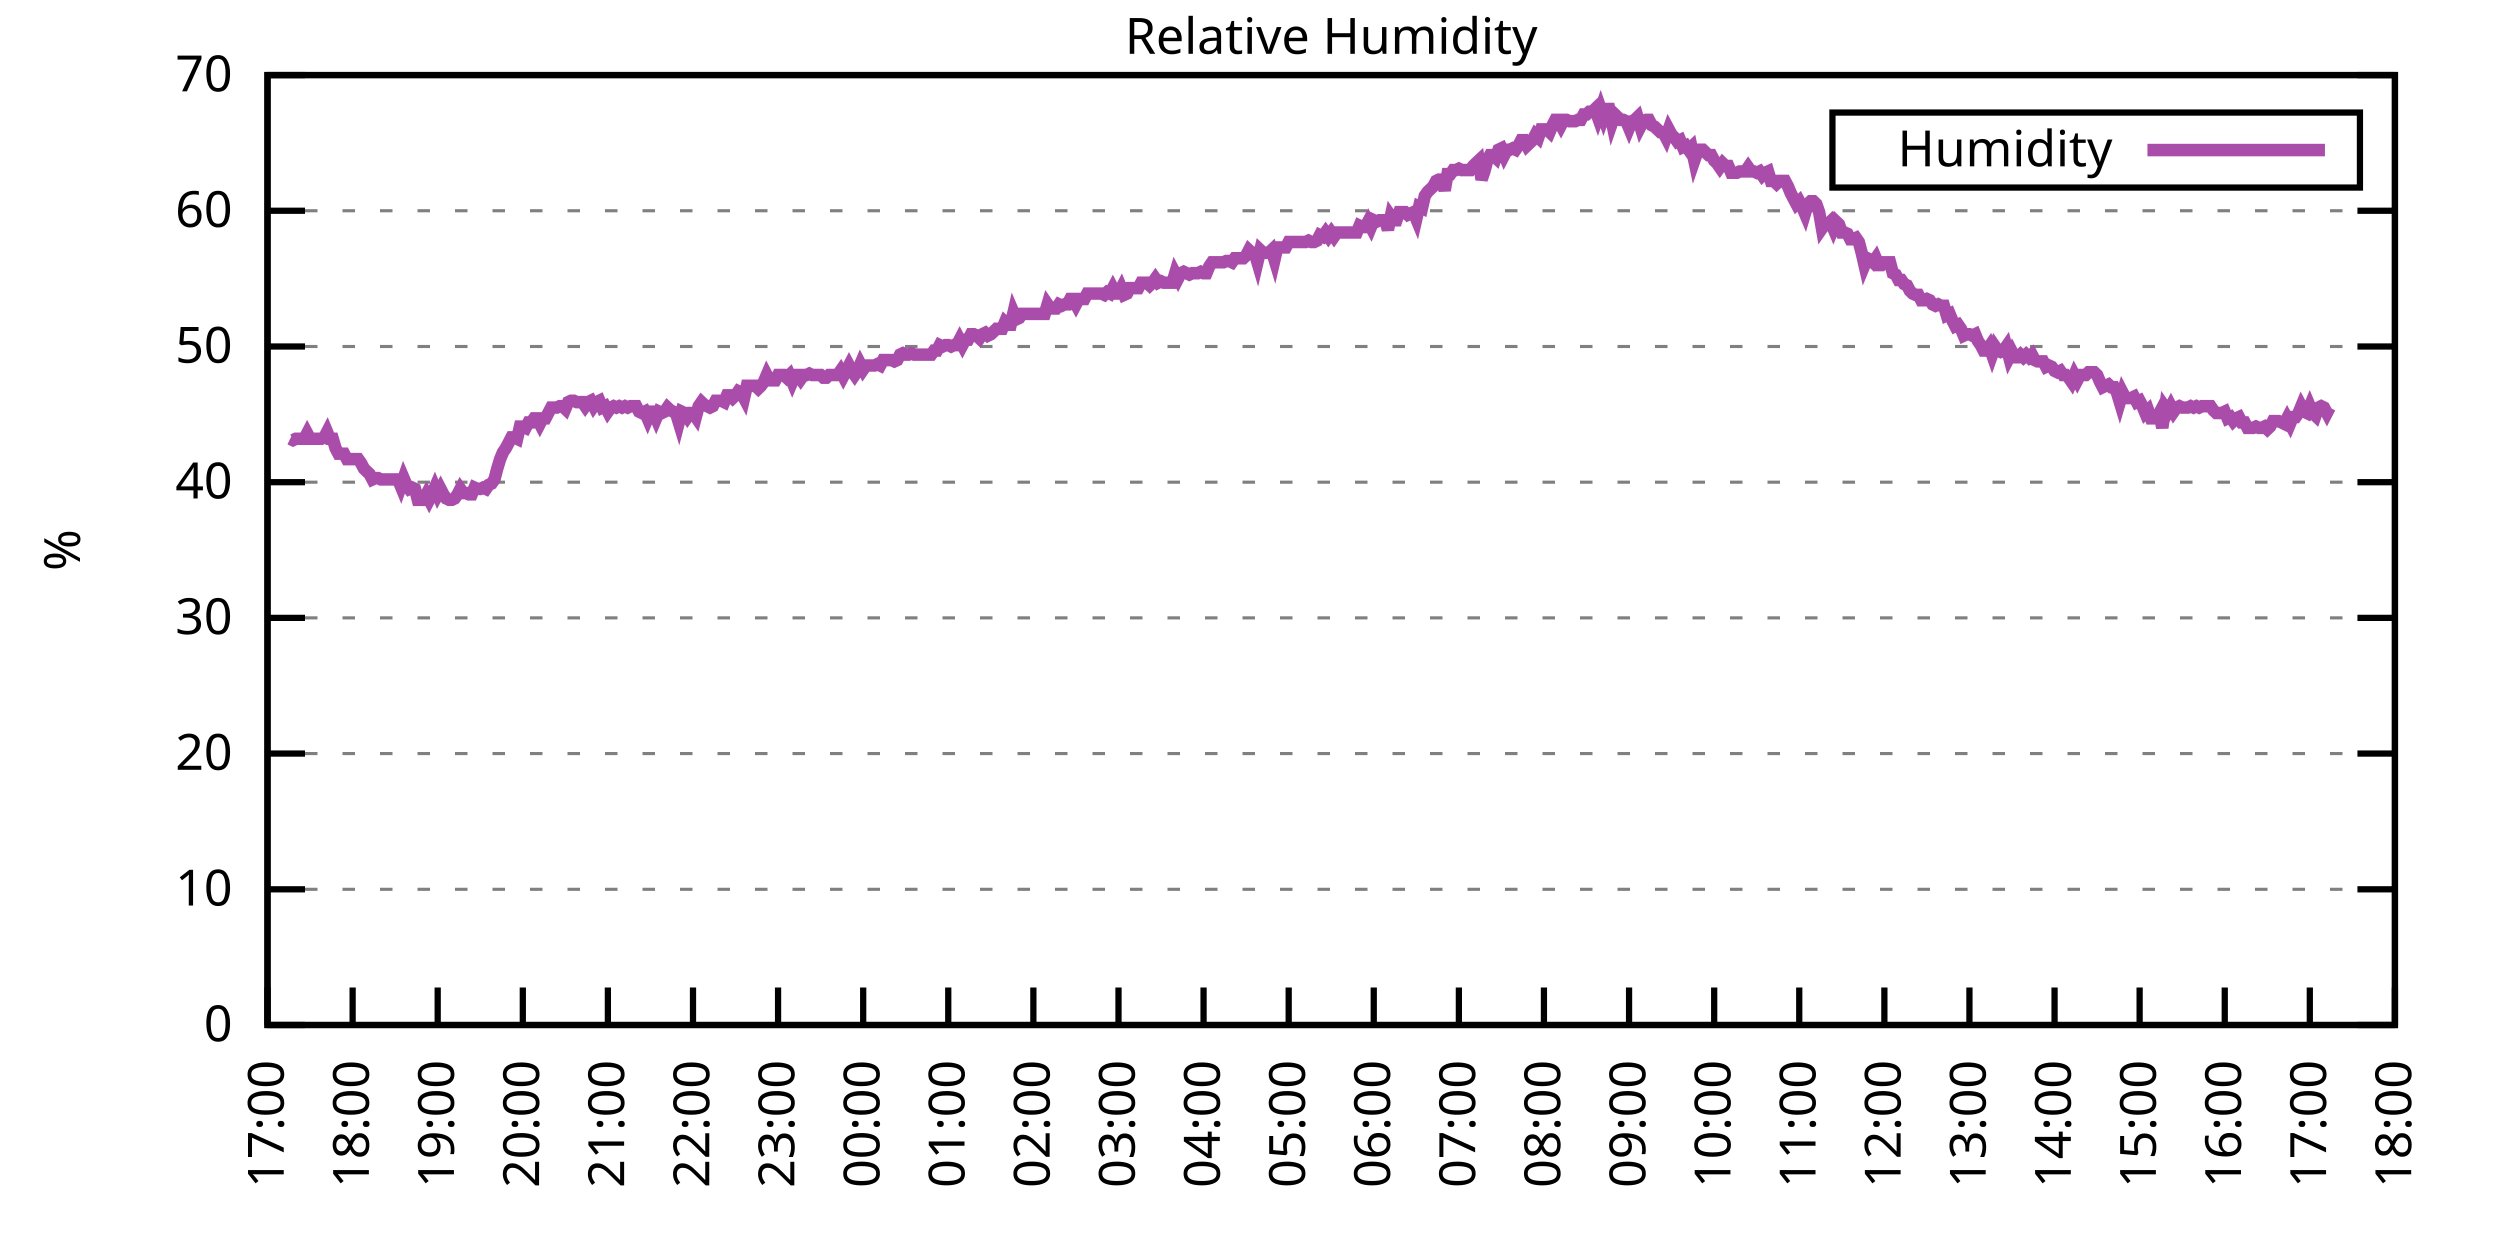
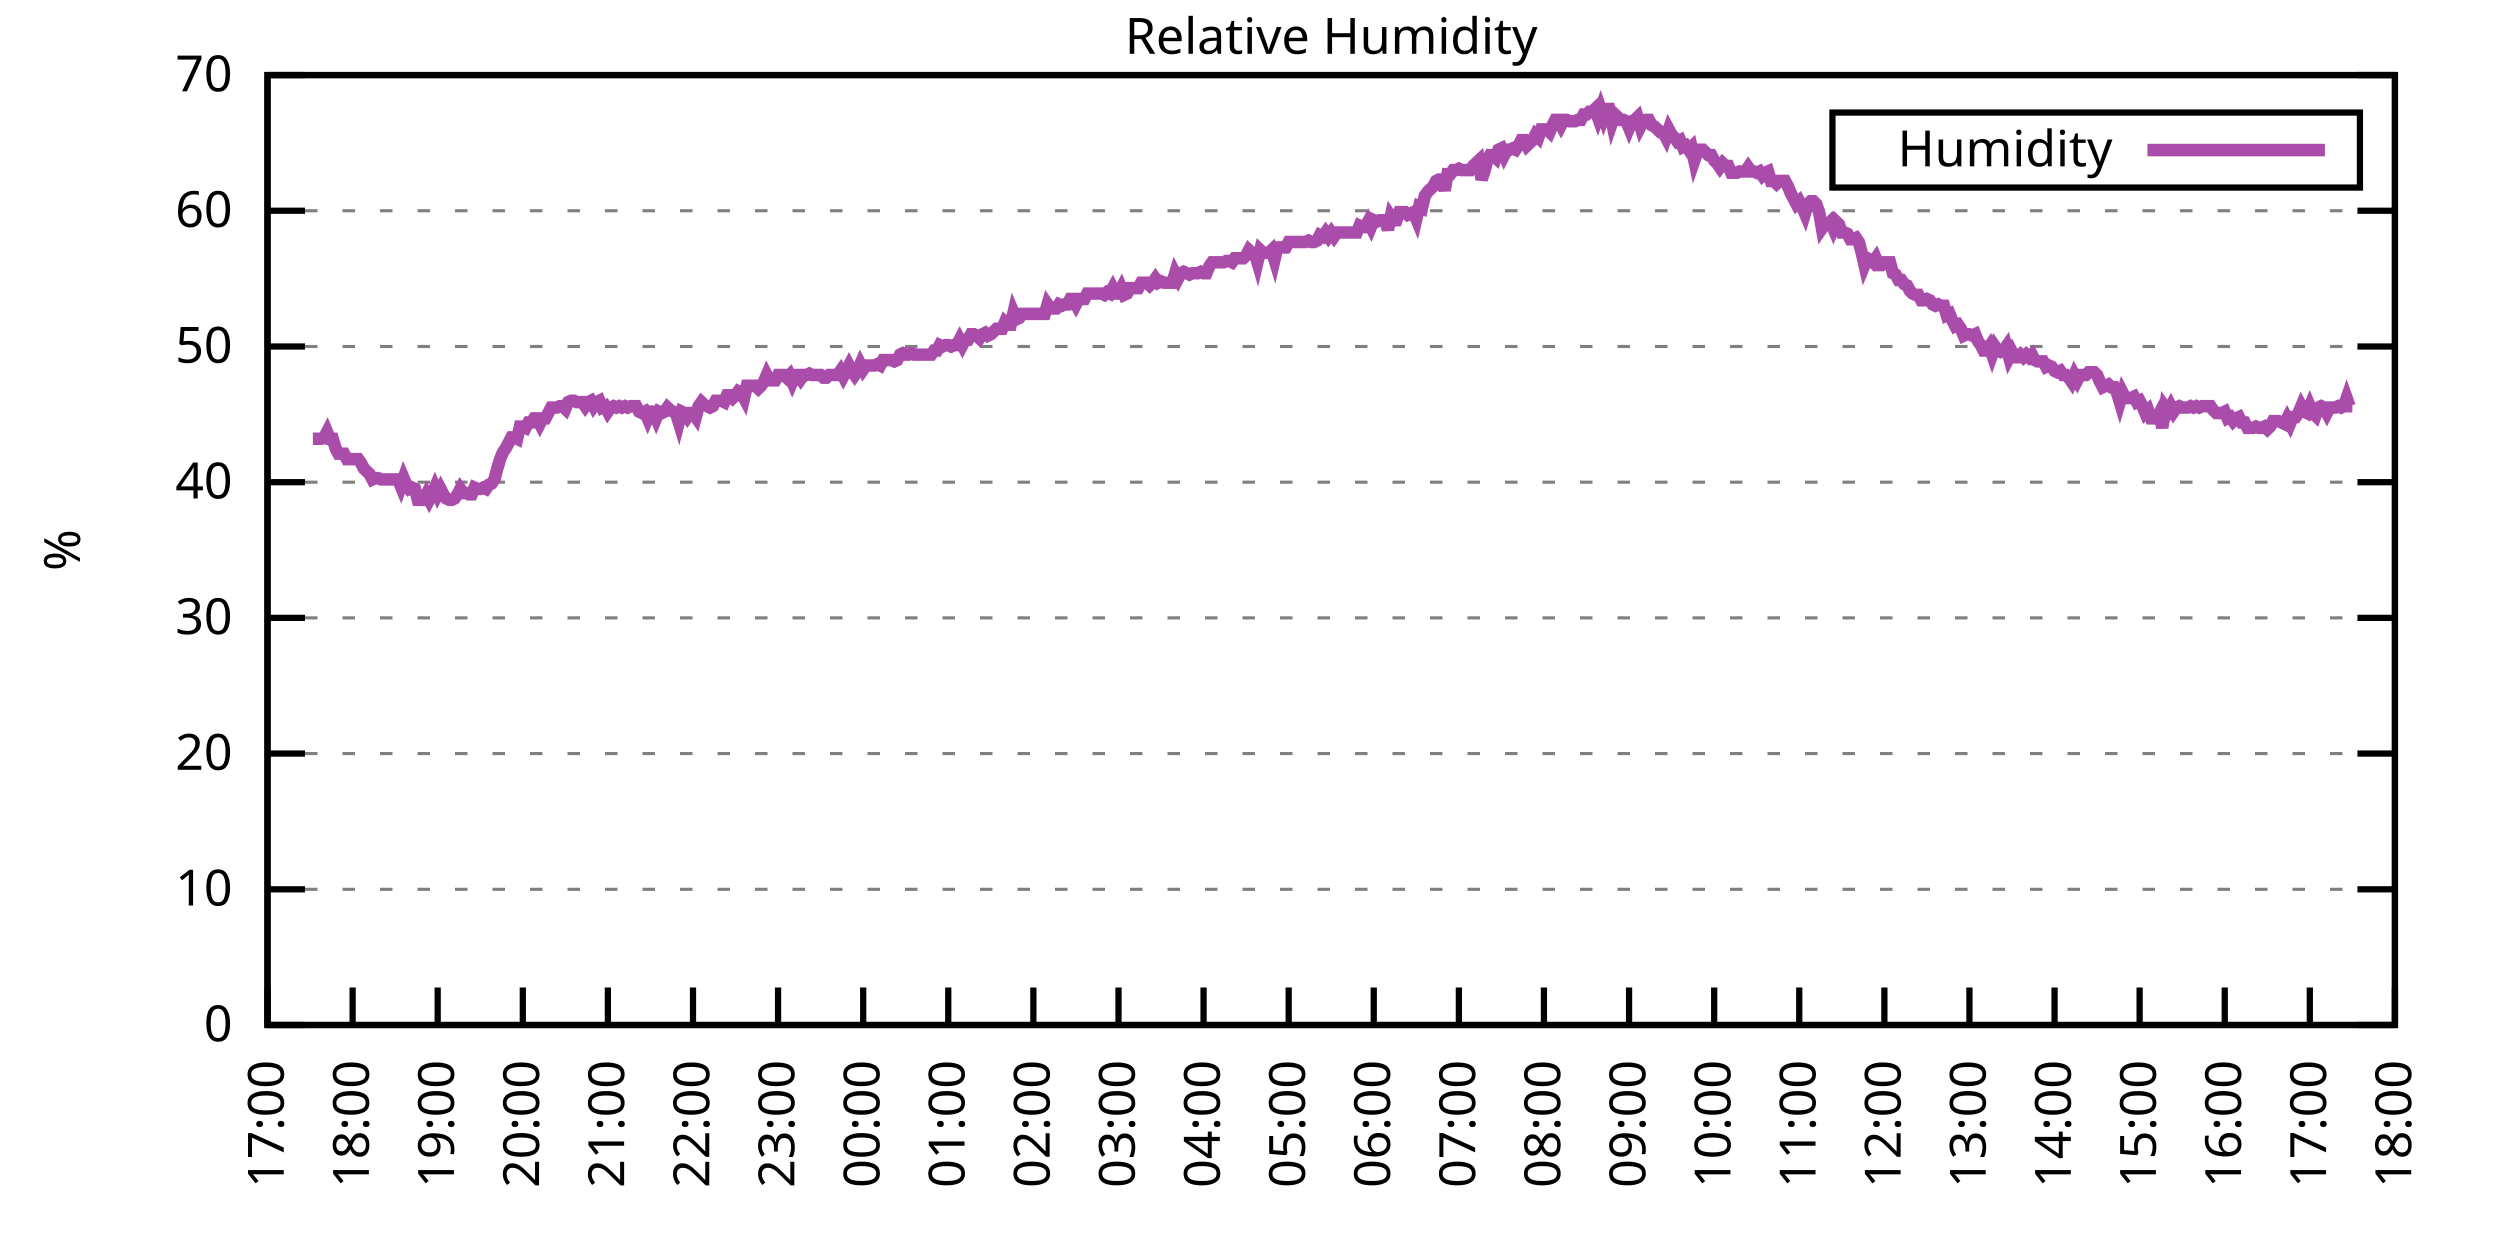
<svg xmlns="http://www.w3.org/2000/svg" xmlns:xlink="http://www.w3.org/1999/xlink" width="400" height="200" viewBox="0 0 400 200">
  <g id="gnuplot_canvas">
    <rect x="0" y="0" width="400" height="200" fill="none" />
    <defs>
      <circle id="gpDot" r="0.5" stroke-width="0.5" stroke="currentColor" />
      <path id="gpPt0" stroke-width="0.333" stroke="currentColor" d="M-1,0 h2 M0,-1 v2" />
      <path id="gpPt1" stroke-width="0.333" stroke="currentColor" d="M-1,-1 L1,1 M1,-1 L-1,1" />
      <path id="gpPt2" stroke-width="0.333" stroke="currentColor" d="M-1,0 L1,0 M0,-1 L0,1 M-1,-1 L1,1 M-1,1 L1,-1" />
      <rect id="gpPt3" stroke-width="0.333" stroke="currentColor" x="-1" y="-1" width="2" height="2" />
      <rect id="gpPt4" stroke-width="0.333" stroke="currentColor" fill="currentColor" x="-1" y="-1" width="2" height="2" />
      <circle id="gpPt5" stroke-width="0.333" stroke="currentColor" cx="0" cy="0" r="1" />
      <use xlink:href="#gpPt5" id="gpPt6" fill="currentColor" stroke="none" />
      <path id="gpPt7" stroke-width="0.333" stroke="currentColor" d="M0,-1.33 L-1.33,0.67 L1.33,0.67 z" />
      <use xlink:href="#gpPt7" id="gpPt8" fill="currentColor" stroke="none" />
      <use xlink:href="#gpPt7" id="gpPt9" stroke="currentColor" transform="rotate(180)" />
      <use xlink:href="#gpPt9" id="gpPt10" fill="currentColor" stroke="none" />
      <use xlink:href="#gpPt3" id="gpPt11" stroke="currentColor" transform="rotate(45)" />
      <use xlink:href="#gpPt11" id="gpPt12" fill="currentColor" stroke="none" />
      <path id="gpPt13" stroke-width="0.333" stroke="currentColor" d="M0,1.330 L1.265,0.411 L0.782,-1.067 L-0.782,-1.076 L-1.265,0.411 z" />
      <use xlink:href="#gpPt13" id="gpPt14" fill="currentColor" stroke="none" />
      <filter id="textbox" filterUnits="objectBoundingBox" x="0" y="0" height="1" width="1">
        <feFlood flood-color="white" flood-opacity="1" result="bgnd" />
        <feComposite in="SourceGraphic" in2="bgnd" operator="atop" />
      </filter>
      <filter id="greybox" filterUnits="objectBoundingBox" x="0" y="0" height="1" width="1">
        <feFlood flood-color="lightgrey" flood-opacity="1" result="grey" />
        <feComposite in="SourceGraphic" in2="grey" operator="atop" />
      </filter>
    </defs>
    <g fill="none" color="white" stroke="currentColor" stroke-width="1.00" stroke-linecap="butt" stroke-linejoin="miter">
</g>
    <g fill="none" color="black" stroke="currentColor" stroke-width="1.00" stroke-linecap="butt" stroke-linejoin="miter">
      <g stroke="none" shape-rendering="crispEdges">
        <polygon fill="rgb(255, 255, 255)" points="42.80,164.00 383.18,164.00 383.18,12.02 42.80,12.02 " />
      </g>
    </g>
    <g fill="none" color="black" stroke="currentColor" stroke-width="1.00" stroke-linecap="butt" stroke-linejoin="miter">
</g>
    <g fill="none" color="black" stroke="black" stroke-width="0.50" stroke-linecap="butt" stroke-linejoin="miter">
</g>
    <g fill="none" color="gray" stroke="currentColor" stroke-width="0.50" stroke-linecap="butt" stroke-linejoin="miter">
      <path stroke="gray" stroke-dasharray="2,4" class="gridline" d="M42.80,164.00 L383.19,164.00  " />
    </g>
    <g fill="none" color="gray" stroke="gray" stroke-width="1.00" stroke-linecap="butt" stroke-linejoin="miter">
</g>
    <g fill="none" color="black" stroke="currentColor" stroke-width="1.00" stroke-linecap="butt" stroke-linejoin="miter">
      <path stroke="black" d="M42.80,164.00 L48.80,164.00 M383.19,164.00 L377.19,164.00  " />
      <g transform="translate(37.20,166.60)" stroke="none" fill="black" font-family="Sans" font-size="8.00" text-anchor="end">
        <text>
          <tspan font-family="Sans"> 0</tspan>
        </text>
      </g>
    </g>
    <g fill="none" color="black" stroke="currentColor" stroke-width="1.00" stroke-linecap="butt" stroke-linejoin="miter">
</g>
    <g fill="none" color="black" stroke="black" stroke-width="0.50" stroke-linecap="butt" stroke-linejoin="miter">
</g>
    <g fill="none" color="gray" stroke="currentColor" stroke-width="0.50" stroke-linecap="butt" stroke-linejoin="miter">
      <path stroke="gray" stroke-dasharray="2,4" class="gridline" d="M42.80,142.29 L383.19,142.29  " />
    </g>
    <g fill="none" color="gray" stroke="gray" stroke-width="1.00" stroke-linecap="butt" stroke-linejoin="miter">
</g>
    <g fill="none" color="black" stroke="currentColor" stroke-width="1.00" stroke-linecap="butt" stroke-linejoin="miter">
      <path stroke="black" d="M42.80,142.29 L48.80,142.29 M383.19,142.29 L377.19,142.29  " />
      <g transform="translate(37.20,144.89)" stroke="none" fill="black" font-family="Sans" font-size="8.00" text-anchor="end">
        <text>
          <tspan font-family="Sans"> 10</tspan>
        </text>
      </g>
    </g>
    <g fill="none" color="black" stroke="currentColor" stroke-width="1.00" stroke-linecap="butt" stroke-linejoin="miter">
</g>
    <g fill="none" color="black" stroke="black" stroke-width="0.50" stroke-linecap="butt" stroke-linejoin="miter">
</g>
    <g fill="none" color="gray" stroke="currentColor" stroke-width="0.50" stroke-linecap="butt" stroke-linejoin="miter">
      <path stroke="gray" stroke-dasharray="2,4" class="gridline" d="M42.80,120.57 L383.19,120.57  " />
    </g>
    <g fill="none" color="gray" stroke="gray" stroke-width="1.00" stroke-linecap="butt" stroke-linejoin="miter">
</g>
    <g fill="none" color="black" stroke="currentColor" stroke-width="1.00" stroke-linecap="butt" stroke-linejoin="miter">
      <path stroke="black" d="M42.80,120.57 L48.80,120.57 M383.19,120.57 L377.19,120.57  " />
      <g transform="translate(37.20,123.17)" stroke="none" fill="black" font-family="Sans" font-size="8.00" text-anchor="end">
        <text>
          <tspan font-family="Sans"> 20</tspan>
        </text>
      </g>
    </g>
    <g fill="none" color="black" stroke="currentColor" stroke-width="1.00" stroke-linecap="butt" stroke-linejoin="miter">
</g>
    <g fill="none" color="black" stroke="black" stroke-width="0.50" stroke-linecap="butt" stroke-linejoin="miter">
</g>
    <g fill="none" color="gray" stroke="currentColor" stroke-width="0.50" stroke-linecap="butt" stroke-linejoin="miter">
      <path stroke="gray" stroke-dasharray="2,4" class="gridline" d="M42.80,98.86 L383.19,98.86  " />
    </g>
    <g fill="none" color="gray" stroke="gray" stroke-width="1.00" stroke-linecap="butt" stroke-linejoin="miter">
</g>
    <g fill="none" color="black" stroke="currentColor" stroke-width="1.00" stroke-linecap="butt" stroke-linejoin="miter">
      <path stroke="black" d="M42.80,98.86 L48.80,98.86 M383.19,98.86 L377.19,98.86  " />
      <g transform="translate(37.20,101.46)" stroke="none" fill="black" font-family="Sans" font-size="8.00" text-anchor="end">
        <text>
          <tspan font-family="Sans"> 30</tspan>
        </text>
      </g>
    </g>
    <g fill="none" color="black" stroke="currentColor" stroke-width="1.00" stroke-linecap="butt" stroke-linejoin="miter">
</g>
    <g fill="none" color="black" stroke="black" stroke-width="0.50" stroke-linecap="butt" stroke-linejoin="miter">
</g>
    <g fill="none" color="gray" stroke="currentColor" stroke-width="0.50" stroke-linecap="butt" stroke-linejoin="miter">
      <path stroke="gray" stroke-dasharray="2,4" class="gridline" d="M42.80,77.15 L383.19,77.15  " />
    </g>
    <g fill="none" color="gray" stroke="gray" stroke-width="1.00" stroke-linecap="butt" stroke-linejoin="miter">
</g>
    <g fill="none" color="black" stroke="currentColor" stroke-width="1.00" stroke-linecap="butt" stroke-linejoin="miter">
      <path stroke="black" d="M42.80,77.15 L48.80,77.15 M383.19,77.15 L377.19,77.15  " />
      <g transform="translate(37.20,79.75)" stroke="none" fill="black" font-family="Sans" font-size="8.00" text-anchor="end">
        <text>
          <tspan font-family="Sans"> 40</tspan>
        </text>
      </g>
    </g>
    <g fill="none" color="black" stroke="currentColor" stroke-width="1.00" stroke-linecap="butt" stroke-linejoin="miter">
</g>
    <g fill="none" color="black" stroke="black" stroke-width="0.50" stroke-linecap="butt" stroke-linejoin="miter">
</g>
    <g fill="none" color="gray" stroke="currentColor" stroke-width="0.50" stroke-linecap="butt" stroke-linejoin="miter">
      <path stroke="gray" stroke-dasharray="2,4" class="gridline" d="M42.80,55.44 L383.19,55.44  " />
    </g>
    <g fill="none" color="gray" stroke="gray" stroke-width="1.00" stroke-linecap="butt" stroke-linejoin="miter">
</g>
    <g fill="none" color="black" stroke="currentColor" stroke-width="1.00" stroke-linecap="butt" stroke-linejoin="miter">
      <path stroke="black" d="M42.80,55.44 L48.80,55.44 M383.19,55.44 L377.19,55.44  " />
      <g transform="translate(37.20,58.04)" stroke="none" fill="black" font-family="Sans" font-size="8.00" text-anchor="end">
        <text>
          <tspan font-family="Sans"> 50</tspan>
        </text>
      </g>
    </g>
    <g fill="none" color="black" stroke="currentColor" stroke-width="1.00" stroke-linecap="butt" stroke-linejoin="miter">
</g>
    <g fill="none" color="black" stroke="black" stroke-width="0.50" stroke-linecap="butt" stroke-linejoin="miter">
</g>
    <g fill="none" color="gray" stroke="currentColor" stroke-width="0.50" stroke-linecap="butt" stroke-linejoin="miter">
      <path stroke="gray" stroke-dasharray="2,4" class="gridline" d="M42.80,33.72 L383.19,33.72  " />
    </g>
    <g fill="none" color="gray" stroke="gray" stroke-width="1.00" stroke-linecap="butt" stroke-linejoin="miter">
</g>
    <g fill="none" color="black" stroke="currentColor" stroke-width="1.00" stroke-linecap="butt" stroke-linejoin="miter">
      <path stroke="black" d="M42.80,33.72 L48.80,33.72 M383.19,33.72 L377.19,33.72  " />
      <g transform="translate(37.20,36.32)" stroke="none" fill="black" font-family="Sans" font-size="8.00" text-anchor="end">
        <text>
          <tspan font-family="Sans"> 60</tspan>
        </text>
      </g>
    </g>
    <g fill="none" color="black" stroke="currentColor" stroke-width="1.00" stroke-linecap="butt" stroke-linejoin="miter">
</g>
    <g fill="none" color="black" stroke="black" stroke-width="0.50" stroke-linecap="butt" stroke-linejoin="miter">
</g>
    <g fill="none" color="gray" stroke="currentColor" stroke-width="0.50" stroke-linecap="butt" stroke-linejoin="miter">
      <path stroke="gray" stroke-dasharray="2,4" class="gridline" d="M42.80,12.01 L383.19,12.01  " />
    </g>
    <g fill="none" color="gray" stroke="gray" stroke-width="1.00" stroke-linecap="butt" stroke-linejoin="miter">
</g>
    <g fill="none" color="black" stroke="currentColor" stroke-width="1.00" stroke-linecap="butt" stroke-linejoin="miter">
      <path stroke="black" d="M42.80,12.01 L48.80,12.01 M383.19,12.01 L377.19,12.01  " />
      <g transform="translate(37.20,14.61)" stroke="none" fill="black" font-family="Sans" font-size="8.00" text-anchor="end">
        <text>
          <tspan font-family="Sans"> 70</tspan>
        </text>
      </g>
    </g>
    <g fill="none" color="black" stroke="currentColor" stroke-width="1.00" stroke-linecap="butt" stroke-linejoin="miter">
      <path stroke="black" d="M42.80,164.00 L42.80,158.00  " />
      <g transform="translate(45.40,169.60) rotate(270.00)" stroke="none" fill="black" font-family="Sans" font-size="8.00" text-anchor="end">
        <text>
          <tspan font-family="Sans">17:00</tspan>
        </text>
      </g>
    </g>
    <g fill="none" color="black" stroke="currentColor" stroke-width="1.00" stroke-linecap="butt" stroke-linejoin="miter">
      <path stroke="black" d="M56.42,164.00 L56.42,158.00  " />
      <g transform="translate(59.02,169.60) rotate(270.00)" stroke="none" fill="black" font-family="Sans" font-size="8.00" text-anchor="end">
        <text>
          <tspan font-family="Sans">18:00</tspan>
        </text>
      </g>
    </g>
    <g fill="none" color="black" stroke="currentColor" stroke-width="1.00" stroke-linecap="butt" stroke-linejoin="miter">
      <path stroke="black" d="M70.03,164.00 L70.03,158.00  " />
      <g transform="translate(72.63,169.60) rotate(270.00)" stroke="none" fill="black" font-family="Sans" font-size="8.00" text-anchor="end">
        <text>
          <tspan font-family="Sans">19:00</tspan>
        </text>
      </g>
    </g>
    <g fill="none" color="black" stroke="currentColor" stroke-width="1.00" stroke-linecap="butt" stroke-linejoin="miter">
      <path stroke="black" d="M83.65,164.00 L83.65,158.00  " />
      <g transform="translate(86.25,169.60) rotate(270.00)" stroke="none" fill="black" font-family="Sans" font-size="8.00" text-anchor="end">
        <text>
          <tspan font-family="Sans">20:00</tspan>
        </text>
      </g>
    </g>
    <g fill="none" color="black" stroke="currentColor" stroke-width="1.00" stroke-linecap="butt" stroke-linejoin="miter">
      <path stroke="black" d="M97.26,164.00 L97.26,158.00  " />
      <g transform="translate(99.86,169.60) rotate(270.00)" stroke="none" fill="black" font-family="Sans" font-size="8.00" text-anchor="end">
        <text>
          <tspan font-family="Sans">21:00</tspan>
        </text>
      </g>
    </g>
    <g fill="none" color="black" stroke="currentColor" stroke-width="1.00" stroke-linecap="butt" stroke-linejoin="miter">
      <path stroke="black" d="M110.88,164.00 L110.88,158.00  " />
      <g transform="translate(113.48,169.60) rotate(270.00)" stroke="none" fill="black" font-family="Sans" font-size="8.00" text-anchor="end">
        <text>
          <tspan font-family="Sans">22:00</tspan>
        </text>
      </g>
    </g>
    <g fill="none" color="black" stroke="currentColor" stroke-width="1.00" stroke-linecap="butt" stroke-linejoin="miter">
      <path stroke="black" d="M124.49,164.00 L124.49,158.00  " />
      <g transform="translate(127.09,169.60) rotate(270.00)" stroke="none" fill="black" font-family="Sans" font-size="8.00" text-anchor="end">
        <text>
          <tspan font-family="Sans">23:00</tspan>
        </text>
      </g>
    </g>
    <g fill="none" color="black" stroke="currentColor" stroke-width="1.00" stroke-linecap="butt" stroke-linejoin="miter">
      <path stroke="black" d="M138.11,164.00 L138.11,158.00  " />
      <g transform="translate(140.71,169.60) rotate(270.00)" stroke="none" fill="black" font-family="Sans" font-size="8.00" text-anchor="end">
        <text>
          <tspan font-family="Sans">00:00</tspan>
        </text>
      </g>
    </g>
    <g fill="none" color="black" stroke="currentColor" stroke-width="1.00" stroke-linecap="butt" stroke-linejoin="miter">
      <path stroke="black" d="M151.72,164.00 L151.72,158.00  " />
      <g transform="translate(154.32,169.60) rotate(270.00)" stroke="none" fill="black" font-family="Sans" font-size="8.00" text-anchor="end">
        <text>
          <tspan font-family="Sans">01:00</tspan>
        </text>
      </g>
    </g>
    <g fill="none" color="black" stroke="currentColor" stroke-width="1.00" stroke-linecap="butt" stroke-linejoin="miter">
      <path stroke="black" d="M165.34,164.00 L165.34,158.00  " />
      <g transform="translate(167.94,169.60) rotate(270.00)" stroke="none" fill="black" font-family="Sans" font-size="8.00" text-anchor="end">
        <text>
          <tspan font-family="Sans">02:00</tspan>
        </text>
      </g>
    </g>
    <g fill="none" color="black" stroke="currentColor" stroke-width="1.00" stroke-linecap="butt" stroke-linejoin="miter">
      <path stroke="black" d="M178.96,164.00 L178.96,158.00  " />
      <g transform="translate(181.56,169.60) rotate(270.00)" stroke="none" fill="black" font-family="Sans" font-size="8.00" text-anchor="end">
        <text>
          <tspan font-family="Sans">03:00</tspan>
        </text>
      </g>
    </g>
    <g fill="none" color="black" stroke="currentColor" stroke-width="1.00" stroke-linecap="butt" stroke-linejoin="miter">
      <path stroke="black" d="M192.57,164.00 L192.57,158.00  " />
      <g transform="translate(195.17,169.60) rotate(270.00)" stroke="none" fill="black" font-family="Sans" font-size="8.00" text-anchor="end">
        <text>
          <tspan font-family="Sans">04:00</tspan>
        </text>
      </g>
    </g>
    <g fill="none" color="black" stroke="currentColor" stroke-width="1.00" stroke-linecap="butt" stroke-linejoin="miter">
      <path stroke="black" d="M206.19,164.00 L206.19,158.00  " />
      <g transform="translate(208.79,169.60) rotate(270.00)" stroke="none" fill="black" font-family="Sans" font-size="8.00" text-anchor="end">
        <text>
          <tspan font-family="Sans">05:00</tspan>
        </text>
      </g>
    </g>
    <g fill="none" color="black" stroke="currentColor" stroke-width="1.00" stroke-linecap="butt" stroke-linejoin="miter">
      <path stroke="black" d="M219.80,164.00 L219.80,158.00  " />
      <g transform="translate(222.40,169.60) rotate(270.00)" stroke="none" fill="black" font-family="Sans" font-size="8.00" text-anchor="end">
        <text>
          <tspan font-family="Sans">06:00</tspan>
        </text>
      </g>
    </g>
    <g fill="none" color="black" stroke="currentColor" stroke-width="1.00" stroke-linecap="butt" stroke-linejoin="miter">
      <path stroke="black" d="M233.42,164.00 L233.42,158.00  " />
      <g transform="translate(236.02,169.60) rotate(270.00)" stroke="none" fill="black" font-family="Sans" font-size="8.00" text-anchor="end">
        <text>
          <tspan font-family="Sans">07:00</tspan>
        </text>
      </g>
    </g>
    <g fill="none" color="black" stroke="currentColor" stroke-width="1.00" stroke-linecap="butt" stroke-linejoin="miter">
      <path stroke="black" d="M247.03,164.00 L247.03,158.00  " />
      <g transform="translate(249.63,169.60) rotate(270.00)" stroke="none" fill="black" font-family="Sans" font-size="8.00" text-anchor="end">
        <text>
          <tspan font-family="Sans">08:00</tspan>
        </text>
      </g>
    </g>
    <g fill="none" color="black" stroke="currentColor" stroke-width="1.00" stroke-linecap="butt" stroke-linejoin="miter">
      <path stroke="black" d="M260.65,164.00 L260.65,158.00  " />
      <g transform="translate(263.25,169.60) rotate(270.00)" stroke="none" fill="black" font-family="Sans" font-size="8.00" text-anchor="end">
        <text>
          <tspan font-family="Sans">09:00</tspan>
        </text>
      </g>
    </g>
    <g fill="none" color="black" stroke="currentColor" stroke-width="1.00" stroke-linecap="butt" stroke-linejoin="miter">
      <path stroke="black" d="M274.27,164.00 L274.27,158.00  " />
      <g transform="translate(276.87,169.60) rotate(270.00)" stroke="none" fill="black" font-family="Sans" font-size="8.00" text-anchor="end">
        <text>
          <tspan font-family="Sans">10:00</tspan>
        </text>
      </g>
    </g>
    <g fill="none" color="black" stroke="currentColor" stroke-width="1.00" stroke-linecap="butt" stroke-linejoin="miter">
      <path stroke="black" d="M287.88,164.00 L287.88,158.00  " />
      <g transform="translate(290.48,169.60) rotate(270.00)" stroke="none" fill="black" font-family="Sans" font-size="8.00" text-anchor="end">
        <text>
          <tspan font-family="Sans">11:00</tspan>
        </text>
      </g>
    </g>
    <g fill="none" color="black" stroke="currentColor" stroke-width="1.00" stroke-linecap="butt" stroke-linejoin="miter">
      <path stroke="black" d="M301.50,164.00 L301.50,158.00  " />
      <g transform="translate(304.10,169.60) rotate(270.00)" stroke="none" fill="black" font-family="Sans" font-size="8.00" text-anchor="end">
        <text>
          <tspan font-family="Sans">12:00</tspan>
        </text>
      </g>
    </g>
    <g fill="none" color="black" stroke="currentColor" stroke-width="1.00" stroke-linecap="butt" stroke-linejoin="miter">
      <path stroke="black" d="M315.11,164.00 L315.11,158.00  " />
      <g transform="translate(317.71,169.60) rotate(270.00)" stroke="none" fill="black" font-family="Sans" font-size="8.00" text-anchor="end">
        <text>
          <tspan font-family="Sans">13:00</tspan>
        </text>
      </g>
    </g>
    <g fill="none" color="black" stroke="currentColor" stroke-width="1.00" stroke-linecap="butt" stroke-linejoin="miter">
      <path stroke="black" d="M328.73,164.00 L328.73,158.00  " />
      <g transform="translate(331.33,169.60) rotate(270.00)" stroke="none" fill="black" font-family="Sans" font-size="8.00" text-anchor="end">
        <text>
          <tspan font-family="Sans">14:00</tspan>
        </text>
      </g>
    </g>
    <g fill="none" color="black" stroke="currentColor" stroke-width="1.00" stroke-linecap="butt" stroke-linejoin="miter">
      <path stroke="black" d="M342.34,164.00 L342.34,158.00  " />
      <g transform="translate(344.94,169.60) rotate(270.00)" stroke="none" fill="black" font-family="Sans" font-size="8.00" text-anchor="end">
        <text>
          <tspan font-family="Sans">15:00</tspan>
        </text>
      </g>
    </g>
    <g fill="none" color="black" stroke="currentColor" stroke-width="1.00" stroke-linecap="butt" stroke-linejoin="miter">
      <path stroke="black" d="M355.96,164.00 L355.96,158.00  " />
      <g transform="translate(358.56,169.60) rotate(270.00)" stroke="none" fill="black" font-family="Sans" font-size="8.00" text-anchor="end">
        <text>
          <tspan font-family="Sans">16:00</tspan>
        </text>
      </g>
    </g>
    <g fill="none" color="black" stroke="currentColor" stroke-width="1.00" stroke-linecap="butt" stroke-linejoin="miter">
      <path stroke="black" d="M369.57,164.00 L369.57,158.00  " />
      <g transform="translate(372.17,169.60) rotate(270.00)" stroke="none" fill="black" font-family="Sans" font-size="8.00" text-anchor="end">
        <text>
          <tspan font-family="Sans">17:00</tspan>
        </text>
      </g>
    </g>
    <g fill="none" color="black" stroke="currentColor" stroke-width="1.00" stroke-linecap="butt" stroke-linejoin="miter">
      <path stroke="black" d="M383.19,164.00 L383.19,158.00  " />
      <g transform="translate(385.79,169.60) rotate(270.00)" stroke="none" fill="black" font-family="Sans" font-size="8.00" text-anchor="end">
        <text>
          <tspan font-family="Sans">18:00</tspan>
        </text>
      </g>
    </g>
    <g fill="none" color="black" stroke="currentColor" stroke-width="1.00" stroke-linecap="butt" stroke-linejoin="miter">
</g>
    <g fill="none" color="black" stroke="currentColor" stroke-width="1.00" stroke-linecap="butt" stroke-linejoin="miter">
      <path stroke="black" d="M42.80,12.01 L42.80,164.00 L383.19,164.00 L383.19,12.01 L42.80,12.01 Z  " />
    </g>
    <g fill="none" color="black" stroke="currentColor" stroke-width="1.00" stroke-linecap="butt" stroke-linejoin="miter">
</g>
    <g fill="none" color="black" stroke="currentColor" stroke-width="1.00" stroke-linecap="butt" stroke-linejoin="miter">
      <path stroke="black" d="M293.19,30.01 L293.19,18.01 L377.59,18.01 L377.59,30.01 L293.19,30.01 Z  " />
    </g>
    <g id="Relative_Humidity_plot_1">
      <g fill="none" color="white" stroke="black" stroke-width="2.00" stroke-linecap="butt" stroke-linejoin="miter">
</g>
      <g fill="none" color="black" stroke="currentColor" stroke-width="2.00" stroke-linecap="butt" stroke-linejoin="miter">
        <g transform="translate(337.99,26.61)" stroke="none" fill="black" font-family="Sans" font-size="8.00" text-anchor="end">
          <text>
            <tspan font-family="Sans">Humidity</tspan>
          </text>
        </g>
      </g>
      <g fill="none" color="black" stroke="currentColor" stroke-width="2.00" stroke-linecap="butt" stroke-linejoin="miter">
-         <path stroke="rgb(170,  76, 170)" d="M343.59,24.01 L371.99,24.01 M46.43,70.20 L46.88,70.42 L47.34,70.20 L47.79,70.20 L48.25,70.20 L48.70,70.20   L49.15,69.33 L49.61,70.20 L50.06,70.20 L50.52,70.20 L50.97,70.20 L51.42,70.20 L51.88,69.98 L52.33,69.11   L52.78,70.20 L53.24,70.20 L53.69,71.72 L54.15,72.59 L54.60,72.59 L55.05,72.59 L55.51,73.46 L55.96,73.46   L56.42,73.46 L56.87,73.46 L57.32,73.46 L57.78,74.11 L58.23,74.98 L58.68,75.41 L59.14,75.85 L59.59,76.71   L60.05,76.50 L60.50,76.50 L60.95,76.71 L61.41,76.71 L61.86,76.71 L62.32,76.71 L62.77,76.71 L63.22,76.71   L63.68,76.71 L64.13,77.80 L64.58,76.50 L65.04,77.58 L65.49,78.23 L65.95,78.02 L66.40,78.23 L66.85,79.97   L67.31,79.97 L67.76,79.97 L68.22,79.10 L68.67,79.97 L69.12,79.10 L69.58,78.02 L70.03,79.10 L70.49,78.23   L70.94,79.10 L71.39,79.75 L71.85,79.97 L72.30,79.97 L72.75,79.75 L73.21,79.10 L73.66,78.23 L74.12,78.89   L74.57,78.89 L75.02,79.10 L75.48,79.10 L75.93,78.02 L76.39,78.23 L76.84,78.23 L77.29,78.02 L77.75,78.23   L78.20,77.58 L78.65,77.37 L79.11,76.71 L79.56,74.98 L80.02,73.46 L80.47,72.37 L80.92,71.72 L81.38,70.85   L81.83,69.98 L82.29,69.98 L82.74,70.20 L83.19,68.25 L83.65,68.25 L84.10,68.46 L84.55,67.59 L85.01,67.59   L85.46,66.94 L85.92,66.94 L86.37,67.81 L86.82,66.94 L87.28,66.94 L87.73,66.08 L88.19,65.21 L88.64,65.21   L89.09,65.21 L89.55,64.99 L90.00,64.99 L90.45,65.42 L90.91,64.34 L91.36,64.12 L91.82,64.12 L92.27,64.34   L92.72,64.34 L93.18,64.34 L93.63,64.99 L94.09,64.34 L94.54,64.12 L94.99,64.99 L95.45,64.34 L95.90,64.12   L96.35,65.21 L96.81,64.99 L97.26,65.86 L97.72,65.21 L98.17,64.99 L98.62,65.21 L99.08,64.99 L99.53,65.21   L99.99,64.99 L100.44,65.21 L100.89,64.99 L101.35,64.99 L101.80,64.99 L102.25,65.86 L102.71,66.08 L103.16,65.86   L103.62,66.94 L104.07,65.86 L104.52,65.86 L104.98,66.94 L105.43,65.86 L105.89,66.08 L106.34,65.86 L106.79,65.21   L107.25,65.64 L107.70,65.86 L108.15,66.08 L108.61,67.59 L109.06,65.86 L109.52,66.08 L109.97,66.73 L110.42,66.08   L110.88,66.08 L111.33,66.73 L111.79,64.99 L112.24,64.34 L112.69,64.77 L113.15,64.99 L113.60,65.21 L114.05,64.99   L114.51,64.12 L114.96,64.12 L115.42,64.12 L115.87,64.34 L116.32,63.25 L116.78,63.25 L117.23,63.69 L117.69,63.25   L118.14,62.60 L118.59,62.82 L119.05,63.69 L119.50,61.73 L119.96,61.73 L120.41,61.73 L120.86,61.73 L121.32,62.17   L121.77,61.73 L122.22,61.08 L122.68,60.00 L123.13,60.86 L123.59,60.86 L124.04,60.86 L124.49,60.00 L124.95,60.00   L125.40,60.00 L125.86,60.43 L126.31,60.00 L126.76,61.08 L127.22,60.00 L127.67,60.00 L128.12,60.65 L128.58,60.00   L129.03,60.00 L129.49,59.78 L129.94,60.00 L130.39,60.00 L130.85,60.00 L131.30,60.00 L131.76,60.43 L132.21,60.43   L132.66,60.00 L133.12,60.00 L133.57,60.00 L134.02,60.00 L134.48,59.34 L134.93,60.21 L135.39,59.34 L135.84,58.48   L136.29,59.34 L136.75,60.00 L137.20,59.34 L137.66,58.26 L138.11,59.13 L138.56,58.48 L139.02,58.48 L139.47,58.48   L139.92,58.48 L140.38,58.26 L140.83,58.48 L141.29,57.61 L141.74,57.61 L142.19,57.61 L142.65,57.61 L143.10,57.82   L143.56,57.61 L144.01,56.74 L144.46,56.52 L144.92,56.74 L145.37,56.74 L145.82,56.52 L146.28,56.74 L146.73,56.74   L147.19,56.74 L147.64,56.74 L148.09,56.74 L148.55,56.74 L149.00,56.74 L149.46,56.09 L149.91,56.09 L150.36,55.22   L150.82,55.44 L151.27,55.22 L151.72,55.22 L152.18,55.44 L152.63,55.22 L153.09,55.22 L153.54,54.35 L153.99,55.22   L154.45,54.35 L154.90,54.35 L155.36,53.48 L155.81,53.48 L156.26,53.70 L156.72,54.13 L157.17,53.48 L157.62,53.26   L158.08,53.70 L158.53,53.48 L158.99,53.05 L159.44,52.61 L159.89,52.61 L160.35,52.61 L160.80,51.53 L161.26,51.96   L161.71,51.96 L162.16,50.01 L162.62,51.09 L163.07,50.88 L163.52,50.22 L163.98,50.22 L164.43,50.22 L164.89,50.22   L165.34,50.22 L165.79,50.22 L166.25,50.22 L166.70,50.22 L167.16,50.22 L167.61,48.70 L168.06,49.36 L168.52,49.36   L168.97,49.36 L169.43,48.70 L169.88,48.92 L170.33,48.70 L170.79,48.70 L171.24,47.84 L171.69,47.84 L172.15,48.70   L172.60,47.84 L173.06,47.84 L173.51,47.84 L173.96,46.97 L174.42,46.97 L174.87,46.97 L175.33,46.97 L175.78,46.97   L176.23,46.97 L176.69,47.18 L177.14,46.75 L177.59,46.97 L178.05,46.10 L178.50,46.97 L178.96,46.97 L179.41,46.10   L179.86,47.18 L180.32,46.97 L180.77,46.10 L181.23,46.10 L181.68,46.10 L182.13,46.10 L182.59,45.23 L183.04,45.23   L183.49,45.23 L183.95,45.66 L184.40,45.23 L184.86,44.58 L185.31,45.23 L185.76,45.01 L186.22,45.23 L186.67,45.23   L187.13,45.23 L187.58,45.23 L188.03,43.71 L188.49,44.58 L188.94,43.71 L189.39,43.49 L189.85,43.71 L190.30,43.93   L190.76,43.71 L191.21,43.71 L191.66,43.71 L192.12,43.49 L192.57,43.71 L193.03,43.71 L193.48,42.63 L193.93,41.97   L194.39,41.97 L194.84,41.97 L195.29,41.97 L195.75,41.97 L196.20,41.76 L196.66,41.76 L197.11,41.97 L197.56,41.32   L198.02,41.32 L198.47,41.32 L198.93,41.32 L199.38,40.89 L199.83,40.02 L200.29,40.45 L200.74,40.45 L201.19,41.97   L201.65,40.02 L202.10,40.45 L202.56,40.45 L203.01,40.45 L203.46,40.02 L203.92,41.54 L204.37,39.59 L204.83,39.59   L205.28,39.59 L205.73,39.59 L206.19,38.72 L206.64,38.72 L207.09,38.72 L207.55,38.72 L208.00,38.72 L208.46,38.72   L208.91,38.72 L209.36,38.50 L209.82,38.72 L210.27,38.72 L210.73,38.50 L211.18,37.63 L211.63,37.85 L212.09,37.20   L212.54,37.85 L213.00,37.20 L213.45,37.85 L213.90,37.20 L214.36,37.20 L214.81,37.20 L215.26,37.20 L215.72,37.20   L216.17,37.20 L216.63,37.20 L217.08,37.20 L217.53,36.11 L217.99,36.33 L218.44,36.33 L218.90,35.46 L219.35,36.33   L219.80,35.24 L220.26,35.46 L220.71,35.24 L221.16,35.24 L221.62,35.24 L222.07,36.76 L222.53,34.59 L222.98,35.24   L223.43,35.24 L223.89,33.94 L224.34,33.94 L224.80,33.94 L225.25,34.37 L225.70,34.16 L226.16,33.94 L226.61,35.03   L227.06,33.07 L227.52,33.29 L227.97,31.33 L228.43,30.68 L228.88,30.25 L229.33,29.81 L229.79,28.95 L230.24,28.73   L230.70,28.73 L231.15,30.47 L231.60,27.86 L232.06,27.86 L232.51,27.21 L232.96,27.21 L233.42,26.99 L233.87,27.21   L234.33,27.21 L234.78,27.21 L235.23,27.21 L235.69,26.56 L236.14,26.12 L236.60,25.69 L237.05,28.73 L237.50,27.43   L237.96,25.69 L238.41,24.82 L238.86,24.82 L239.32,25.25 L239.77,23.95 L240.23,23.73 L240.68,24.82 L241.13,23.95   L241.59,23.95 L242.04,23.73 L242.50,23.95 L242.95,23.30 L243.40,22.43 L243.86,22.43 L244.31,23.30 L244.76,22.87   L245.22,22.43 L245.67,21.56 L246.13,22.00 L246.58,20.70 L247.03,20.70 L247.49,20.70 L247.94,21.13 L248.40,20.04   L248.85,19.18 L249.30,19.18 L249.76,20.04 L250.21,19.18 L250.66,19.18 L251.12,19.39 L251.57,19.39 L252.03,19.39   L252.48,19.18 L252.93,19.18 L253.39,18.31 L253.84,18.31 L254.30,17.87 L254.75,17.87 L255.20,17.44 L255.66,18.74   L256.11,17.44 L256.56,18.74 L257.02,17.44 L257.47,17.44 L257.93,19.61 L258.38,18.31 L258.83,18.74 L259.29,19.18   L259.74,19.18 L260.20,19.39 L260.65,20.48 L261.10,19.39 L261.56,19.18 L262.01,18.74 L262.47,20.26 L262.92,19.39   L263.37,19.18 L263.83,19.18 L264.28,20.04 L264.73,20.26 L265.19,20.70 L265.64,21.13 L266.10,21.13 L266.55,22.00   L267.00,20.70 L267.46,21.56 L267.91,22.00 L268.37,22.65 L268.82,22.43 L269.27,23.52 L269.73,23.30 L270.18,23.95   L270.63,23.52 L271.09,25.69 L271.54,24.39 L272.00,23.95 L272.45,23.95 L272.90,24.39 L273.36,24.82 L273.81,24.82   L274.27,25.69 L274.72,26.12 L275.17,26.77 L275.63,26.12 L276.08,26.56 L276.53,26.56 L276.99,27.64 L277.44,27.64   L277.90,27.64 L278.35,27.43 L278.80,27.43 L279.26,27.43 L279.71,26.77 L280.17,27.43 L280.62,27.43 L281.07,27.64   L281.53,27.43 L281.98,28.08 L282.43,27.64 L282.89,27.43 L283.34,28.95 L283.80,28.95 L284.25,29.38 L284.70,28.95   L285.16,28.95 L285.61,28.95 L286.07,29.81 L286.52,30.90 L286.97,31.77 L287.43,32.64 L287.88,32.20 L288.33,33.07   L288.79,34.16 L289.24,32.64 L289.70,32.20 L290.15,32.20 L290.60,32.64 L291.06,33.94 L291.51,36.55 L291.97,35.89   L292.42,35.89 L292.87,35.46 L293.33,36.55 L293.78,35.46 L294.23,35.89 L294.69,37.20 L295.14,37.20 L295.60,37.41   L296.05,38.28 L296.50,38.28 L296.96,38.07 L297.41,38.72 L297.87,40.45 L298.32,42.41 L298.77,41.32 L299.23,41.54   L299.68,41.97 L300.13,41.32 L300.59,42.41 L301.04,42.41 L301.50,41.97 L301.95,41.97 L302.40,41.97 L302.86,43.71   L303.31,43.93 L303.77,44.80 L304.22,44.80 L304.67,45.45 L305.13,45.66 L305.58,46.53 L306.03,46.97 L306.49,47.18   L306.94,47.18 L307.40,48.05 L307.85,48.05 L308.30,47.84 L308.76,48.05 L309.21,48.70 L309.67,48.92 L310.12,48.70   L310.57,48.92 L311.03,48.92 L311.48,50.44 L311.94,50.22 L312.39,51.31 L312.84,52.18 L313.30,51.96 L313.75,52.61   L314.20,53.70 L314.66,53.48 L315.11,53.48 L315.57,53.70 L316.02,53.48 L316.47,54.57 L316.93,55.22 L317.38,56.09   L317.84,56.09 L318.29,55.44 L318.74,56.74 L319.20,55.44 L319.65,56.09 L320.10,56.30 L320.56,56.09 L321.01,55.44   L321.47,57.17 L321.92,56.30 L322.37,57.17 L322.83,57.17 L323.28,56.74 L323.74,57.17 L324.19,56.74 L324.64,57.17   L325.10,56.74 L325.55,57.61 L326.00,57.82 L326.46,57.82 L326.91,57.82 L327.37,58.69 L327.82,58.48 L328.27,58.69   L328.73,59.34 L329.18,59.56 L329.64,59.34 L330.09,60.00 L330.54,60.00 L331.00,60.43 L331.45,61.08 L331.90,60.00   L332.36,60.86 L332.81,60.00 L333.27,60.00 L333.72,60.00 L334.17,59.56 L334.63,59.56 L335.08,59.56 L335.54,60.00   L335.99,61.08 L336.44,61.95 L336.90,61.73 L337.35,61.52 L337.80,61.95 L338.26,61.95 L338.71,62.82 L339.17,64.34   L339.62,62.82 L340.07,63.69 L340.53,63.69 L340.98,63.69 L341.44,63.47 L341.89,64.34 L342.34,64.12 L342.80,64.99   L343.25,66.08 L343.70,65.64 L344.16,66.94 L344.61,66.94 L345.07,66.94 L345.52,66.08 L345.97,68.46 L346.43,65.21   L346.88,65.86 L347.34,64.99 L347.79,65.86 L348.24,65.21 L348.70,64.99 L349.15,65.21 L349.60,65.21 L350.06,65.21   L350.51,64.99 L350.97,65.21 L351.42,64.99 L351.87,65.21 L352.33,64.99 L352.78,64.99 L353.24,64.99 L353.69,64.99   L354.14,65.64 L354.60,66.08 L355.05,66.08 L355.50,66.08 L355.96,65.86 L356.41,66.94 L356.87,66.73 L357.32,67.38   L357.77,66.94 L358.23,66.73 L358.68,67.59 L359.14,67.59 L359.59,68.46 L360.04,68.46 L360.50,68.46 L360.95,68.25   L361.41,68.46 L361.86,68.46 L362.31,68.25 L362.77,68.68 L363.22,68.25 L363.67,67.38 L364.13,67.38 L364.58,67.38   L365.04,67.59 L365.49,67.81 L365.94,66.94 L366.40,67.81 L366.85,66.73 L367.31,66.73 L367.76,66.08 L368.21,64.99   L368.67,65.86 L369.12,66.08 L369.57,64.99 L370.03,66.08 L370.48,66.51 L370.94,65.21 L371.39,64.99 L371.84,65.21   L372.30,66.08 L372.75,65.21  " />
+         <path stroke="rgb(170,  76, 170)" d="M343.59,24.01 L371.99,24.01 M50.06,70.20 L50.52,70.20 L50.97,70.20 L51.42,70.20 L51.88,69.98 L52.33,69.11   L52.78,70.20 L53.24,70.20 L53.69,71.72 L54.15,72.59 L54.60,72.59 L55.05,72.59 L55.51,73.46 L55.96,73.46   L56.42,73.46 L56.87,73.46 L57.32,73.46 L57.78,74.11 L58.23,74.98 L58.68,75.41 L59.14,75.85 L59.59,76.71   L60.05,76.50 L60.50,76.50 L60.95,76.71 L61.41,76.71 L61.86,76.71 L62.32,76.71 L62.77,76.71 L63.22,76.71   L63.68,76.71 L64.13,77.80 L64.58,76.50 L65.04,77.58 L65.49,78.23 L65.95,78.02 L66.40,78.23 L66.85,79.97   L67.31,79.97 L67.76,79.97 L68.22,79.10 L68.67,79.97 L69.12,79.10 L69.58,78.02 L70.03,79.10 L70.49,78.23   L70.94,79.10 L71.39,79.75 L71.85,79.97 L72.30,79.97 L72.75,79.75 L73.21,79.10 L73.66,78.23 L74.12,78.89   L74.57,78.89 L75.02,79.10 L75.48,79.10 L75.93,78.02 L76.39,78.23 L76.84,78.23 L77.29,78.02 L77.75,78.23   L78.20,77.58 L78.65,77.37 L79.11,76.71 L79.56,74.98 L80.02,73.46 L80.47,72.37 L80.92,71.72 L81.38,70.85   L81.83,69.98 L82.29,69.98 L82.74,70.20 L83.19,68.25 L83.65,68.25 L84.10,68.46 L84.55,67.59 L85.01,67.59   L85.46,66.94 L85.92,66.94 L86.37,67.81 L86.82,66.94 L87.28,66.94 L87.73,66.08 L88.19,65.21 L88.64,65.21   L89.09,65.21 L89.55,64.99 L90.00,64.99 L90.45,65.42 L90.91,64.34 L91.36,64.12 L91.82,64.12 L92.27,64.34   L92.72,64.34 L93.18,64.34 L93.63,64.99 L94.09,64.34 L94.54,64.12 L94.99,64.99 L95.45,64.34 L95.90,64.12   L96.35,65.21 L96.81,64.99 L97.26,65.86 L97.72,65.21 L98.17,64.99 L98.62,65.21 L99.08,64.99 L99.53,65.21   L99.99,64.99 L100.44,65.21 L100.89,64.99 L101.35,64.99 L101.80,64.99 L102.25,65.86 L102.71,66.08 L103.16,65.86   L103.62,66.94 L104.07,65.86 L104.52,65.86 L104.98,66.94 L105.43,65.86 L105.89,66.08 L106.34,65.86 L106.79,65.21   L107.25,65.64 L107.70,65.86 L108.15,66.08 L108.61,67.59 L109.06,65.86 L109.52,66.08 L109.97,66.73 L110.42,66.08   L110.88,66.08 L111.33,66.73 L111.79,64.99 L112.24,64.34 L112.69,64.77 L113.15,64.99 L113.60,65.21 L114.05,64.99   L114.51,64.12 L114.96,64.12 L115.42,64.12 L115.87,64.34 L116.32,63.25 L116.78,63.25 L117.23,63.69 L117.69,63.25   L118.14,62.60 L118.59,62.82 L119.05,63.69 L119.50,61.73 L119.96,61.73 L120.41,61.73 L120.86,61.73 L121.32,62.17   L121.77,61.73 L122.22,61.08 L122.68,60.00 L123.13,60.86 L123.59,60.86 L124.04,60.86 L124.49,60.00 L124.95,60.00   L125.40,60.00 L125.86,60.43 L126.31,60.00 L126.76,61.08 L127.22,60.00 L127.67,60.00 L128.12,60.65 L128.58,60.00   L129.03,60.00 L129.49,59.78 L129.94,60.00 L130.39,60.00 L130.85,60.00 L131.30,60.00 L131.76,60.43 L132.21,60.43   L132.66,60.00 L133.12,60.00 L133.57,60.00 L134.02,60.00 L134.48,59.34 L134.93,60.21 L135.39,59.34 L135.84,58.48   L136.29,59.34 L136.75,60.00 L137.20,59.34 L137.66,58.26 L138.11,59.13 L138.56,58.48 L139.02,58.48 L139.47,58.48   L139.92,58.48 L140.38,58.26 L140.83,58.48 L141.29,57.61 L141.74,57.61 L142.19,57.61 L142.65,57.61 L143.10,57.82   L143.56,57.61 L144.01,56.74 L144.46,56.52 L144.92,56.74 L145.37,56.74 L145.82,56.52 L146.28,56.74 L146.73,56.74   L147.19,56.74 L147.64,56.74 L148.09,56.74 L148.55,56.74 L149.00,56.74 L149.46,56.09 L149.91,56.09 L150.36,55.22   L150.82,55.44 L151.27,55.22 L151.72,55.22 L152.18,55.44 L152.63,55.22 L153.09,55.22 L153.54,54.35 L153.99,55.22   L154.45,54.35 L154.90,54.35 L155.36,53.48 L155.81,53.48 L156.26,53.70 L156.72,54.13 L157.17,53.48 L157.62,53.26   L158.08,53.70 L158.53,53.48 L158.99,53.05 L159.44,52.61 L159.89,52.61 L160.35,52.61 L160.80,51.53 L161.26,51.96   L161.71,51.96 L162.16,50.01 L162.62,51.09 L163.07,50.88 L163.52,50.22 L163.98,50.22 L164.43,50.22 L164.89,50.22   L165.34,50.22 L165.79,50.22 L166.25,50.22 L166.70,50.22 L167.16,50.22 L167.61,48.70 L168.06,49.36 L168.52,49.36   L168.97,49.36 L169.43,48.70 L169.88,48.92 L170.33,48.70 L170.79,48.70 L171.24,47.84 L171.69,47.84 L172.15,48.70   L172.60,47.84 L173.06,47.84 L173.51,47.84 L173.96,46.97 L174.42,46.97 L174.87,46.97 L175.33,46.97 L175.78,46.97   L176.23,46.97 L176.69,47.18 L177.14,46.75 L177.59,46.97 L178.05,46.10 L178.50,46.97 L178.96,46.97 L179.41,46.10   L179.86,47.18 L180.32,46.97 L180.77,46.10 L181.23,46.10 L181.68,46.10 L182.13,46.10 L182.59,45.23 L183.04,45.23   L183.49,45.23 L183.95,45.66 L184.40,45.23 L184.86,44.58 L185.31,45.23 L185.76,45.01 L186.22,45.23 L186.67,45.23   L187.13,45.23 L187.58,45.23 L188.03,43.71 L188.49,44.58 L188.94,43.71 L189.39,43.49 L189.85,43.71 L190.30,43.93   L190.76,43.71 L191.21,43.71 L191.66,43.71 L192.12,43.49 L192.57,43.71 L193.03,43.71 L193.48,42.63 L193.93,41.97   L194.39,41.97 L194.84,41.97 L195.29,41.97 L195.75,41.97 L196.20,41.76 L196.66,41.76 L197.11,41.97 L197.56,41.32   L198.02,41.32 L198.47,41.32 L198.93,41.32 L199.38,40.89 L199.83,40.02 L200.29,40.45 L200.74,40.45 L201.19,41.97   L201.65,40.02 L202.10,40.45 L202.56,40.45 L203.01,40.45 L203.46,40.02 L203.92,41.54 L204.37,39.59 L204.83,39.59   L205.28,39.59 L205.73,39.59 L206.19,38.72 L206.64,38.72 L207.09,38.72 L207.55,38.72 L208.00,38.72 L208.46,38.72   L208.91,38.72 L209.36,38.50 L209.82,38.72 L210.27,38.72 L210.73,38.50 L211.18,37.63 L211.63,37.85 L212.09,37.20   L212.54,37.85 L213.00,37.20 L213.45,37.85 L213.90,37.20 L214.36,37.20 L214.81,37.20 L215.26,37.20 L215.72,37.20   L216.17,37.20 L216.63,37.20 L217.08,37.20 L217.53,36.11 L217.99,36.33 L218.44,36.33 L218.90,35.46 L219.35,36.33   L219.80,35.24 L220.26,35.46 L220.71,35.24 L221.16,35.24 L221.62,35.24 L222.07,36.76 L222.53,34.59 L222.98,35.24   L223.43,35.24 L223.89,33.94 L224.34,33.94 L224.80,33.94 L225.25,34.37 L225.70,34.16 L226.16,33.94 L226.61,35.03   L227.06,33.07 L227.52,33.29 L227.97,31.33 L228.43,30.68 L228.88,30.25 L229.33,29.81 L229.79,28.95 L230.24,28.73   L230.70,28.73 L231.15,30.47 L231.60,27.86 L232.06,27.86 L232.51,27.21 L232.96,27.21 L233.42,26.99 L233.87,27.21   L234.33,27.21 L234.78,27.21 L235.23,27.21 L235.69,26.56 L236.14,26.12 L236.60,25.69 L237.05,28.73 L237.50,27.43   L237.96,25.69 L238.41,24.82 L238.86,24.82 L239.32,25.25 L239.77,23.95 L240.23,23.73 L240.68,24.82 L241.13,23.95   L241.59,23.95 L242.04,23.73 L242.50,23.95 L242.95,23.30 L243.40,22.43 L243.86,22.43 L244.31,23.30 L244.76,22.87   L245.22,22.43 L245.67,21.56 L246.13,22.00 L246.58,20.70 L247.03,20.70 L247.49,20.70 L247.94,21.13 L248.40,20.04   L248.85,19.18 L249.30,19.18 L249.76,20.04 L250.21,19.18 L250.66,19.18 L251.12,19.39 L251.57,19.39 L252.03,19.39   L252.48,19.18 L252.93,19.18 L253.39,18.31 L253.84,18.31 L254.30,17.87 L254.75,17.87 L255.20,17.44 L255.66,18.74   L256.11,17.44 L256.56,18.74 L257.02,17.44 L257.47,17.44 L257.93,19.61 L258.38,18.31 L258.83,18.74 L259.29,19.18   L259.74,19.18 L260.20,19.39 L260.65,20.48 L261.10,19.39 L261.56,19.18 L262.01,18.74 L262.47,20.26 L262.92,19.39   L263.37,19.18 L263.83,19.18 L264.28,20.04 L264.73,20.26 L265.19,20.70 L265.64,21.13 L266.10,21.13 L266.55,22.00   L267.00,20.70 L267.46,21.56 L267.91,22.00 L268.37,22.65 L268.82,22.43 L269.27,23.52 L269.73,23.30 L270.18,23.95   L270.63,23.52 L271.09,25.69 L271.54,24.39 L272.00,23.95 L272.45,23.95 L272.90,24.39 L273.36,24.82 L273.81,24.82   L274.27,25.69 L274.72,26.12 L275.17,26.77 L275.63,26.12 L276.08,26.56 L276.53,26.56 L276.99,27.64 L277.44,27.64   L277.90,27.64 L278.35,27.43 L278.80,27.43 L279.26,27.43 L279.71,26.77 L280.17,27.43 L280.62,27.43 L281.07,27.64   L281.53,27.43 L281.98,28.08 L282.43,27.64 L282.89,27.43 L283.34,28.95 L283.80,28.95 L284.25,29.38 L284.70,28.95   L285.16,28.95 L285.61,28.95 L286.07,29.81 L286.52,30.90 L286.97,31.77 L287.43,32.64 L287.88,32.20 L288.33,33.07   L288.79,34.16 L289.24,32.64 L289.70,32.20 L290.15,32.20 L290.60,32.64 L291.06,33.94 L291.51,36.55 L291.97,35.89   L292.42,35.89 L292.87,35.46 L293.33,36.55 L293.78,35.46 L294.23,35.89 L294.69,37.20 L295.14,37.20 L295.60,37.41   L296.05,38.28 L296.50,38.28 L296.96,38.07 L297.41,38.72 L297.87,40.45 L298.32,42.41 L298.77,41.32 L299.23,41.54   L299.68,41.97 L300.13,41.32 L300.59,42.41 L301.04,42.41 L301.50,41.97 L301.95,41.97 L302.40,41.97 L302.86,43.71   L303.31,43.93 L303.77,44.80 L304.22,44.80 L304.67,45.45 L305.13,45.66 L305.58,46.53 L306.03,46.97 L306.49,47.18   L306.94,47.18 L307.40,48.05 L307.85,48.05 L308.30,47.84 L308.76,48.05 L309.21,48.70 L309.67,48.92 L310.12,48.70   L310.57,48.92 L311.03,48.92 L311.48,50.44 L311.94,50.22 L312.39,51.31 L312.84,52.18 L313.30,51.96 L313.75,52.61   L314.20,53.70 L314.66,53.48 L315.11,53.48 L315.57,53.70 L316.02,53.48 L316.47,54.57 L316.93,55.22 L317.38,56.09   L317.84,56.09 L318.29,55.44 L318.74,56.74 L319.20,55.44 L319.65,56.09 L320.10,56.30 L320.56,56.09 L321.01,55.44   L321.47,57.17 L321.92,56.30 L322.37,57.17 L322.83,57.17 L323.28,56.74 L323.74,57.17 L324.19,56.74 L324.64,57.17   L325.10,56.74 L325.55,57.61 L326.00,57.82 L326.46,57.82 L326.91,57.82 L327.37,58.69 L327.82,58.48 L328.27,58.69   L328.73,59.34 L329.18,59.56 L329.64,59.34 L330.09,60.00 L330.54,60.00 L331.00,60.43 L331.45,61.08 L331.90,60.00   L332.36,60.86 L332.81,60.00 L333.27,60.00 L333.72,60.00 L334.17,59.56 L334.63,59.56 L335.08,59.56 L335.54,60.00   L335.99,61.08 L336.44,61.95 L336.90,61.73 L337.35,61.52 L337.80,61.95 L338.26,61.95 L338.71,62.82 L339.17,64.34   L339.62,62.82 L340.07,63.69 L340.53,63.69 L340.98,63.69 L341.44,63.47 L341.89,64.34 L342.34,64.12 L342.80,64.99   L343.25,66.08 L343.70,65.64 L344.16,66.94 L344.61,66.94 L345.07,66.94 L345.52,66.08 L345.97,68.46 L346.43,65.21   L346.88,65.86 L347.34,64.99 L347.79,65.86 L348.24,65.21 L348.70,64.99 L349.15,65.21 L349.60,65.21 L350.06,65.21   L350.51,64.99 L350.97,65.21 L351.42,64.99 L351.87,65.21 L352.33,64.99 L352.78,64.99 L353.24,64.99 L353.69,64.99   L354.14,65.64 L354.60,66.08 L355.05,66.08 L355.50,66.08 L355.96,65.86 L356.41,66.94 L356.87,66.73 L357.32,67.38   L357.77,66.94 L358.23,66.73 L358.68,67.59 L359.14,67.59 L359.59,68.46 L360.04,68.46 L360.50,68.46 L360.95,68.25   L361.41,68.46 L361.86,68.46 L362.31,68.25 L362.77,68.68 L363.22,68.25 L363.67,67.38 L364.13,67.38 L364.58,67.38   L365.04,67.59 L365.49,67.81 L365.94,66.94 L366.40,67.81 L366.85,66.73 L367.31,66.73 L367.76,66.08 L368.21,64.99   L368.67,65.86 L369.12,66.08 L369.57,64.99 L370.03,66.08 L370.48,66.51 L370.94,65.21 L371.39,64.99 L371.84,65.21   L372.30,66.08 L372.75,65.21 L373.21,65.21 L373.66,65.21 L374.11,64.99 L374.57,65.21 L375.02,64.99 L375.47,63.69   L375.93,64.99 L376.38,64.99  " />
      </g>
    </g>
    <g fill="none" color="black" stroke="currentColor" stroke-width="2.00" stroke-linecap="butt" stroke-linejoin="miter">
</g>
    <g fill="none" color="black" stroke="black" stroke-width="1.00" stroke-linecap="butt" stroke-linejoin="miter">
</g>
    <g fill="none" color="black" stroke="currentColor" stroke-width="1.00" stroke-linecap="butt" stroke-linejoin="miter">
      <path stroke="black" d="M42.80,12.01 L42.80,164.00 L383.19,164.00 L383.19,12.01 L42.80,12.01 Z  " />
      <g transform="translate(12.80,88.01) rotate(270.00)" stroke="none" fill="black" font-family="Sans" font-size="8.00" text-anchor="middle">
        <text>
          <tspan font-family="Sans">%</tspan>
        </text>
      </g>
    </g>
    <g fill="none" color="black" stroke="currentColor" stroke-width="1.00" stroke-linecap="butt" stroke-linejoin="miter">
</g>
    <g fill="none" color="black" stroke="currentColor" stroke-width="1.00" stroke-linecap="butt" stroke-linejoin="miter">
      <g transform="translate(212.99,8.61)" stroke="none" fill="black" font-family="Sans" font-size="8.00" text-anchor="middle">
        <text>
          <tspan font-family="Sans">Relative Humidity</tspan>
        </text>
      </g>
    </g>
    <g fill="none" color="black" stroke="currentColor" stroke-width="1.00" stroke-linecap="butt" stroke-linejoin="miter">
</g>
  </g>
</svg>
